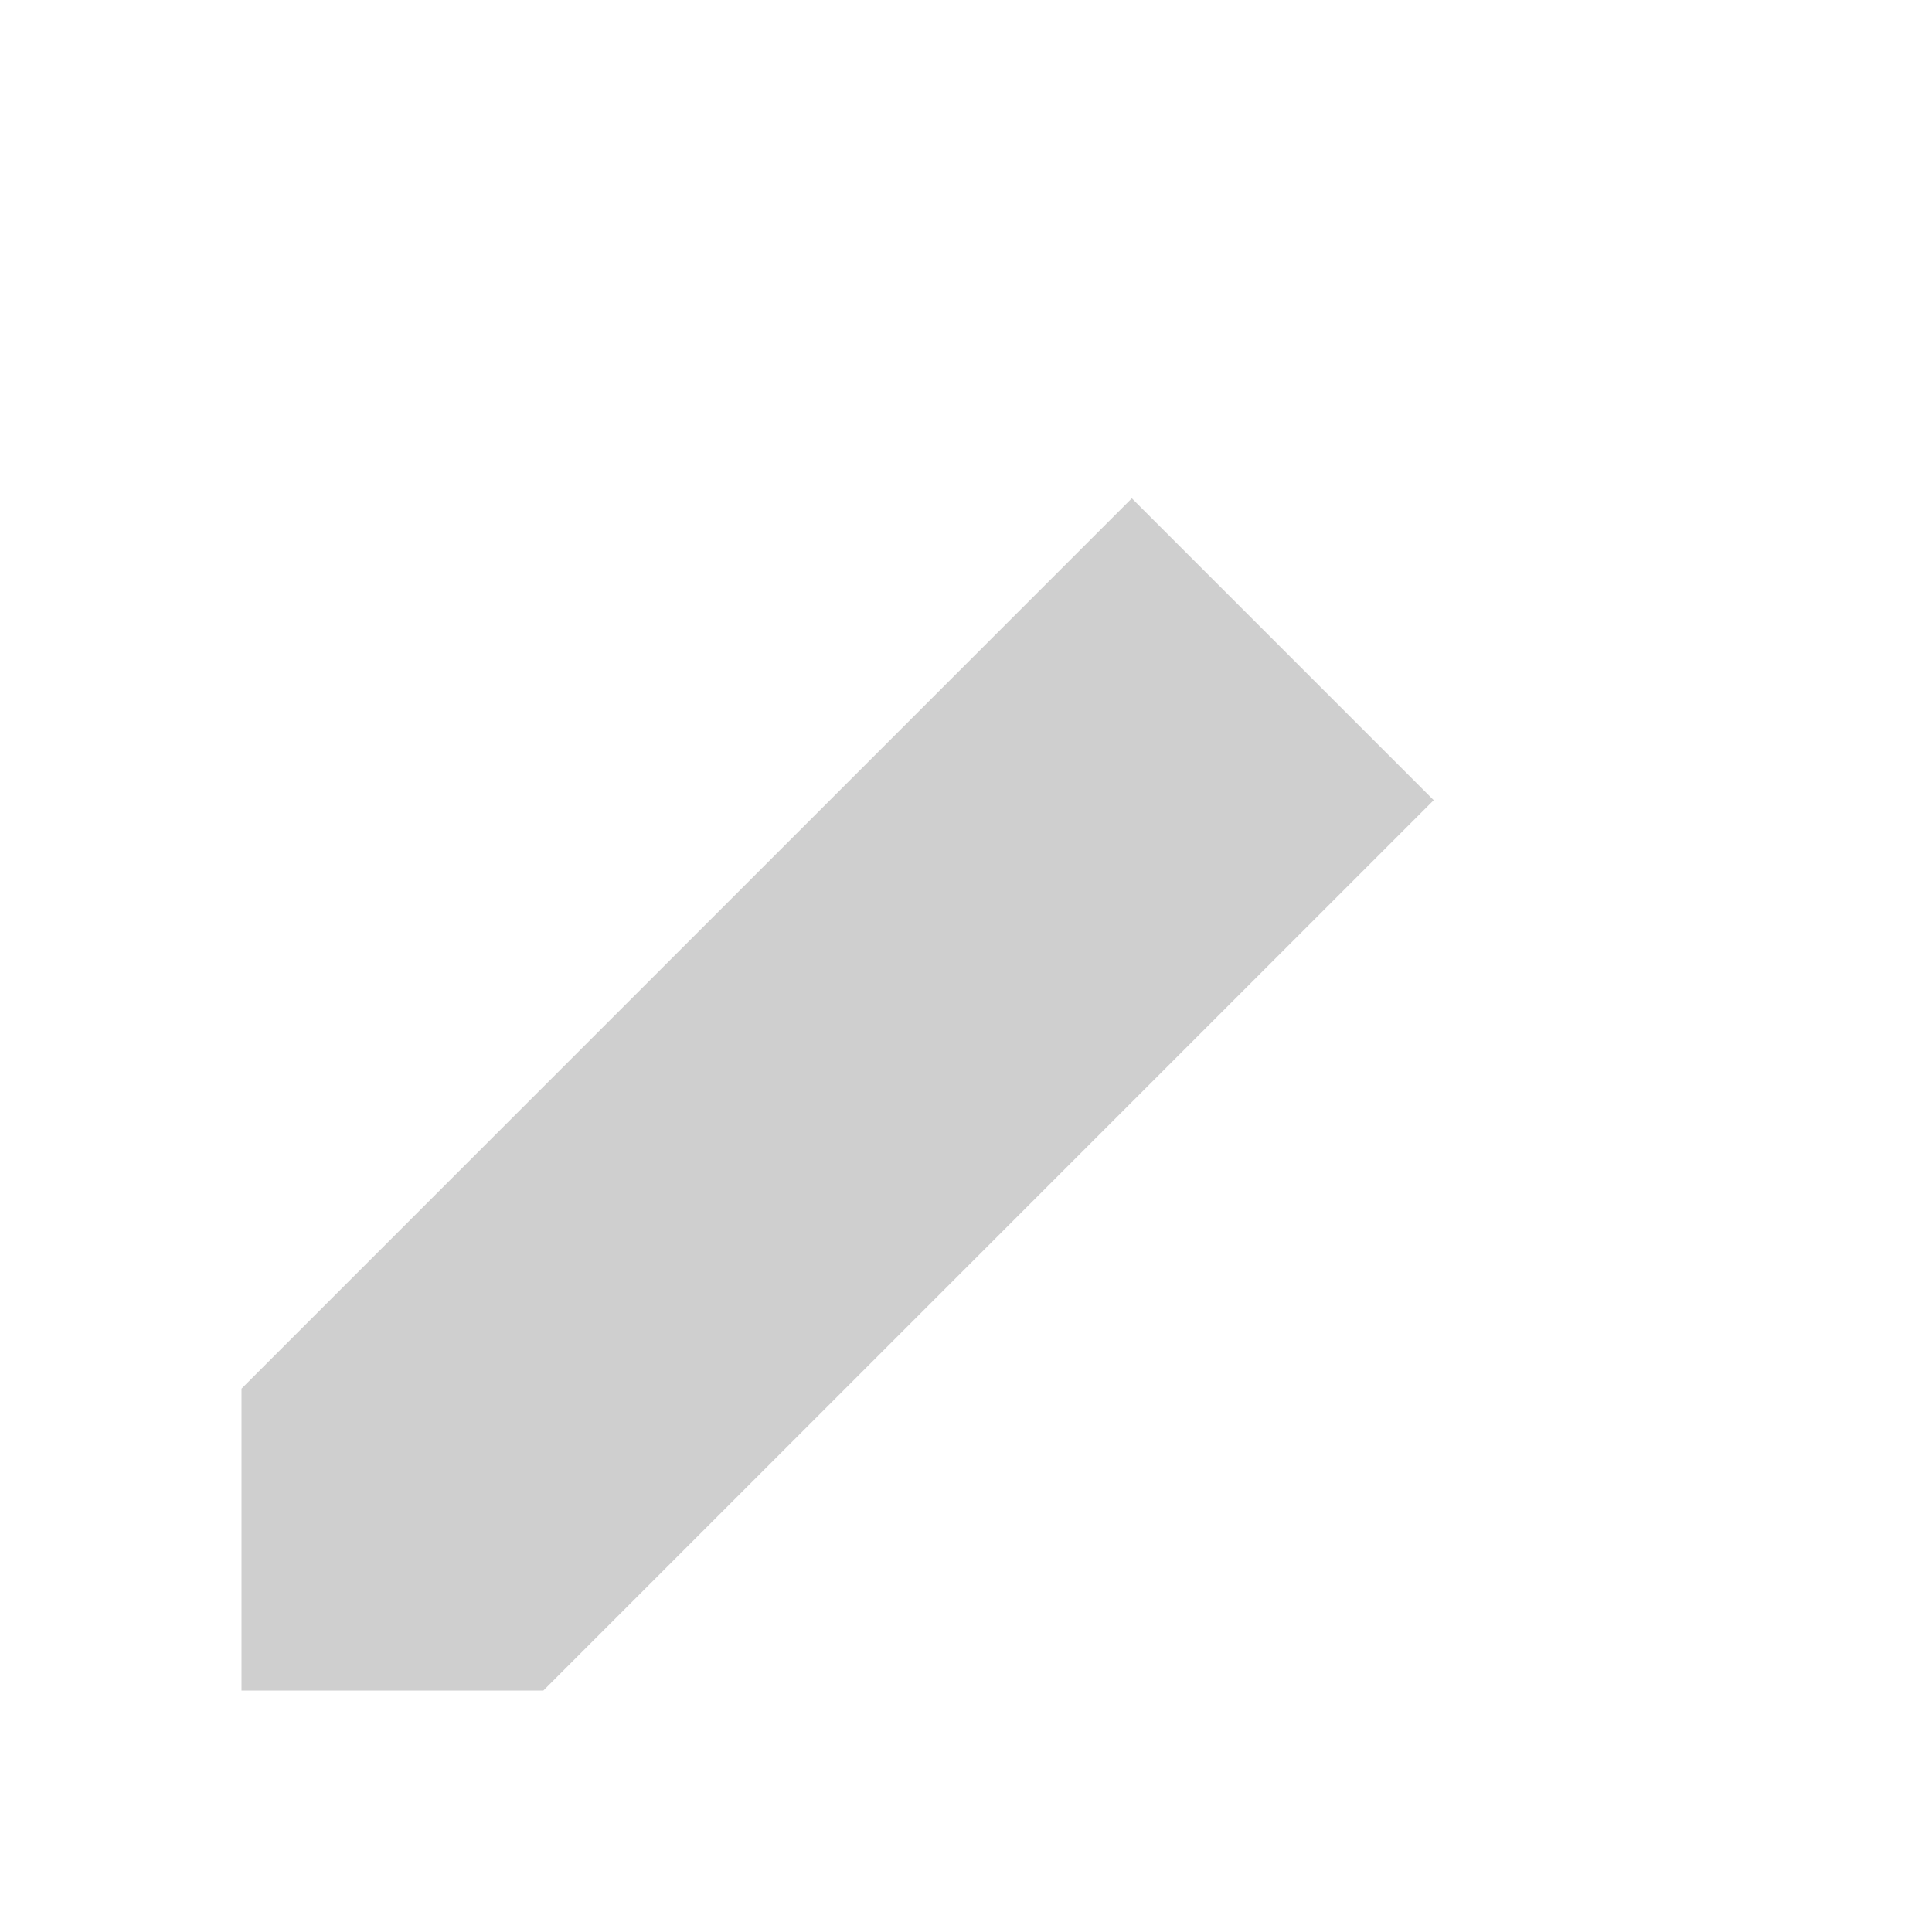
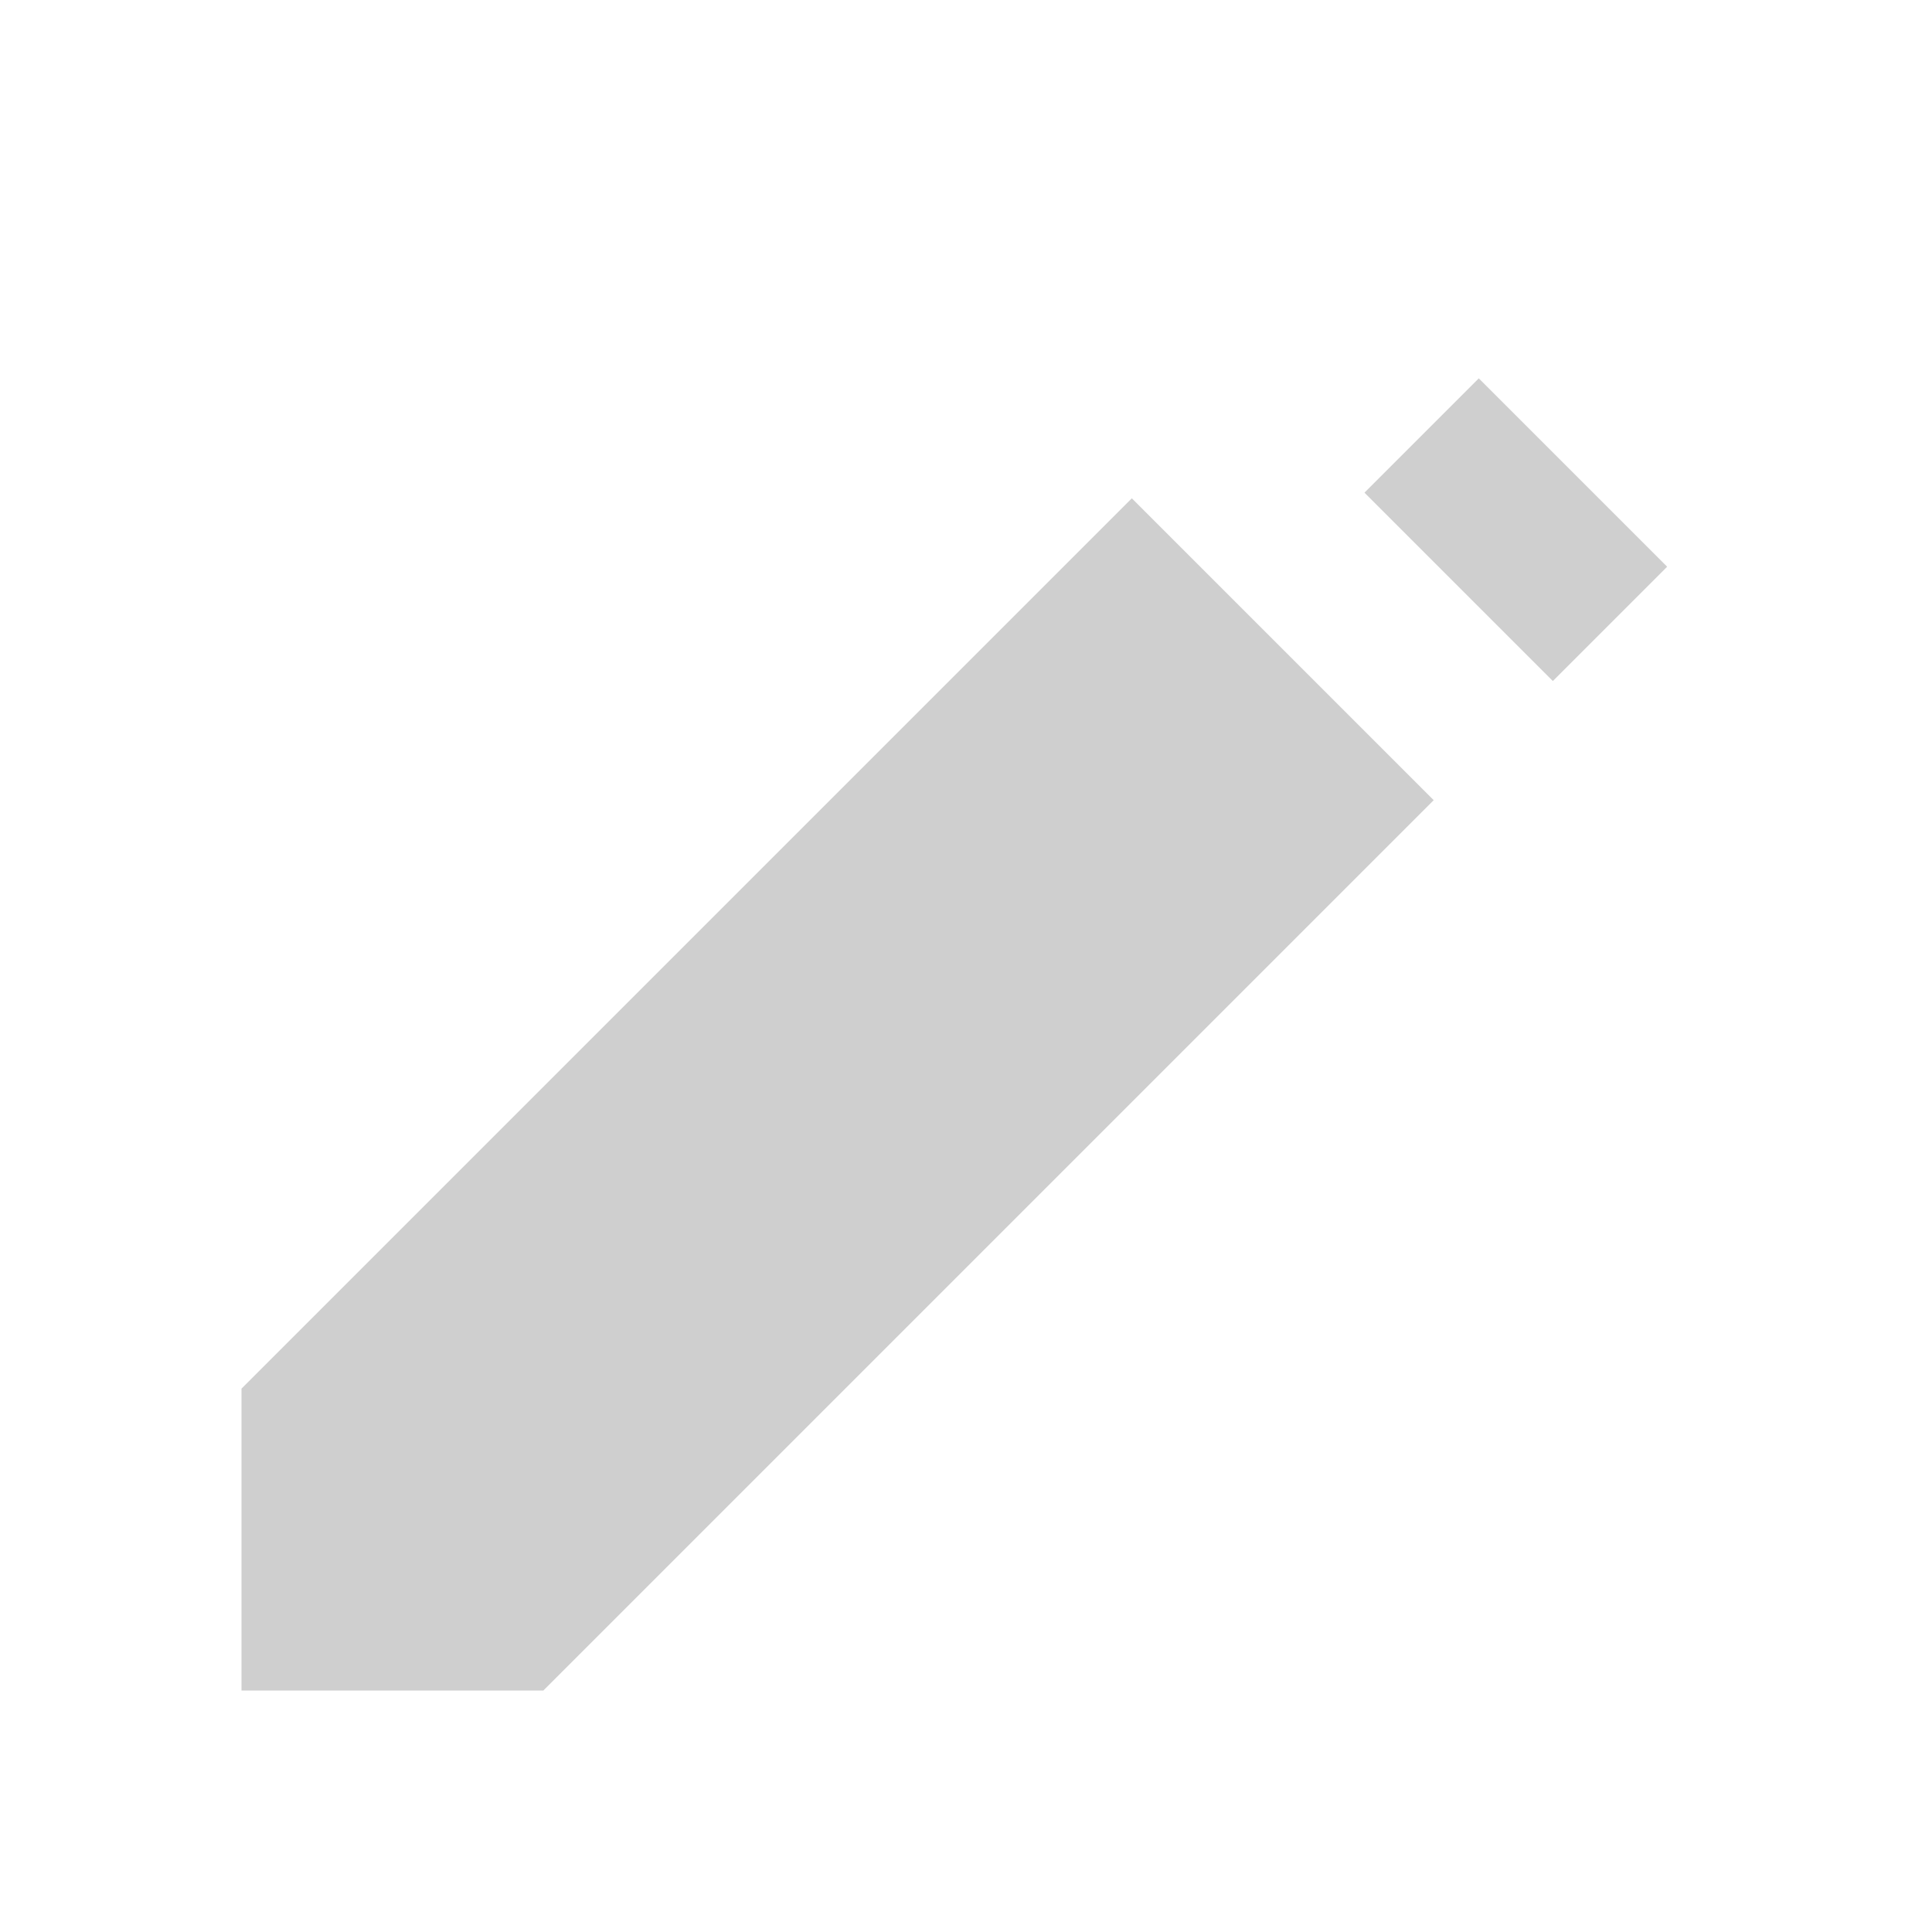
<svg xmlns="http://www.w3.org/2000/svg" viewBox="0 0 24 24">
-   <path d="M3 17.25V21h3.75L17.81 9.94l-3.75-3.75L3 17.25z" fill="#cfcfcf" />
+   <path fill="#cfcfcf" d="M3 17.25V21h3.75L17.81 9.94l-3.75-3.75L3 17.25zM20.71 7.04l-2.34-2.34-1.42 1.42 2.34 2.34 1.42-1.42z" />
</svg>
